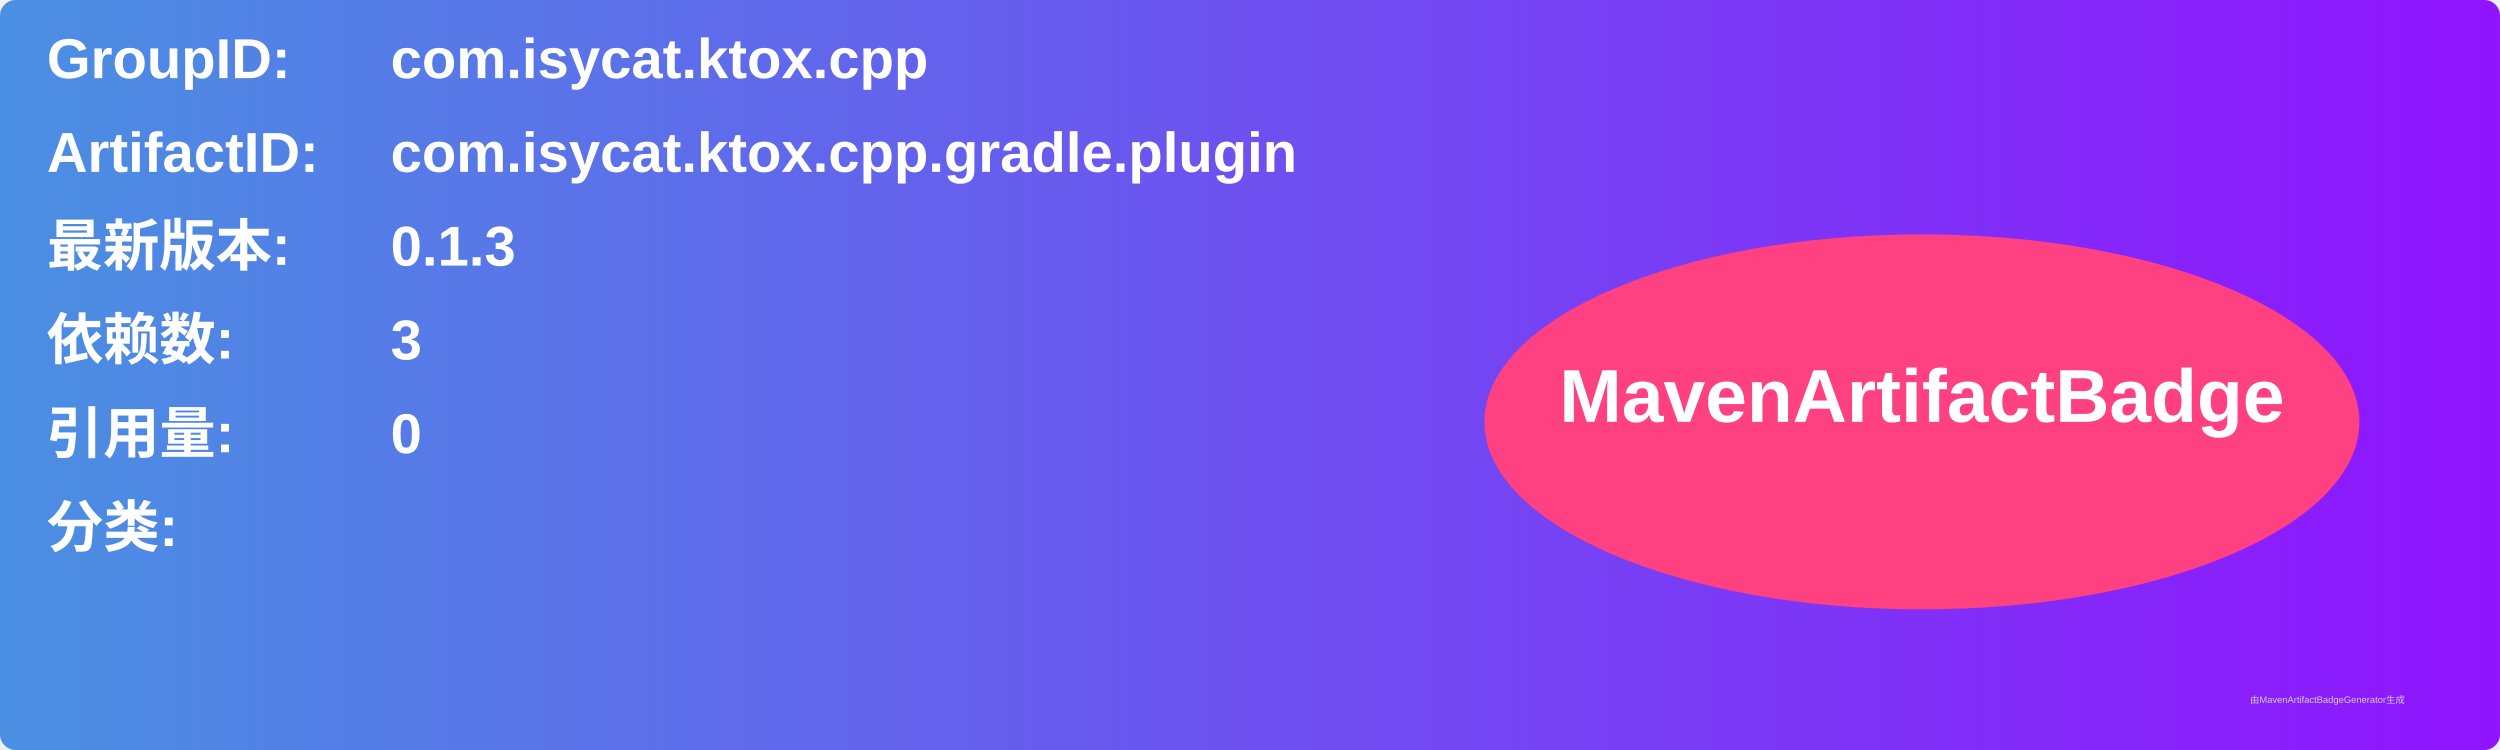
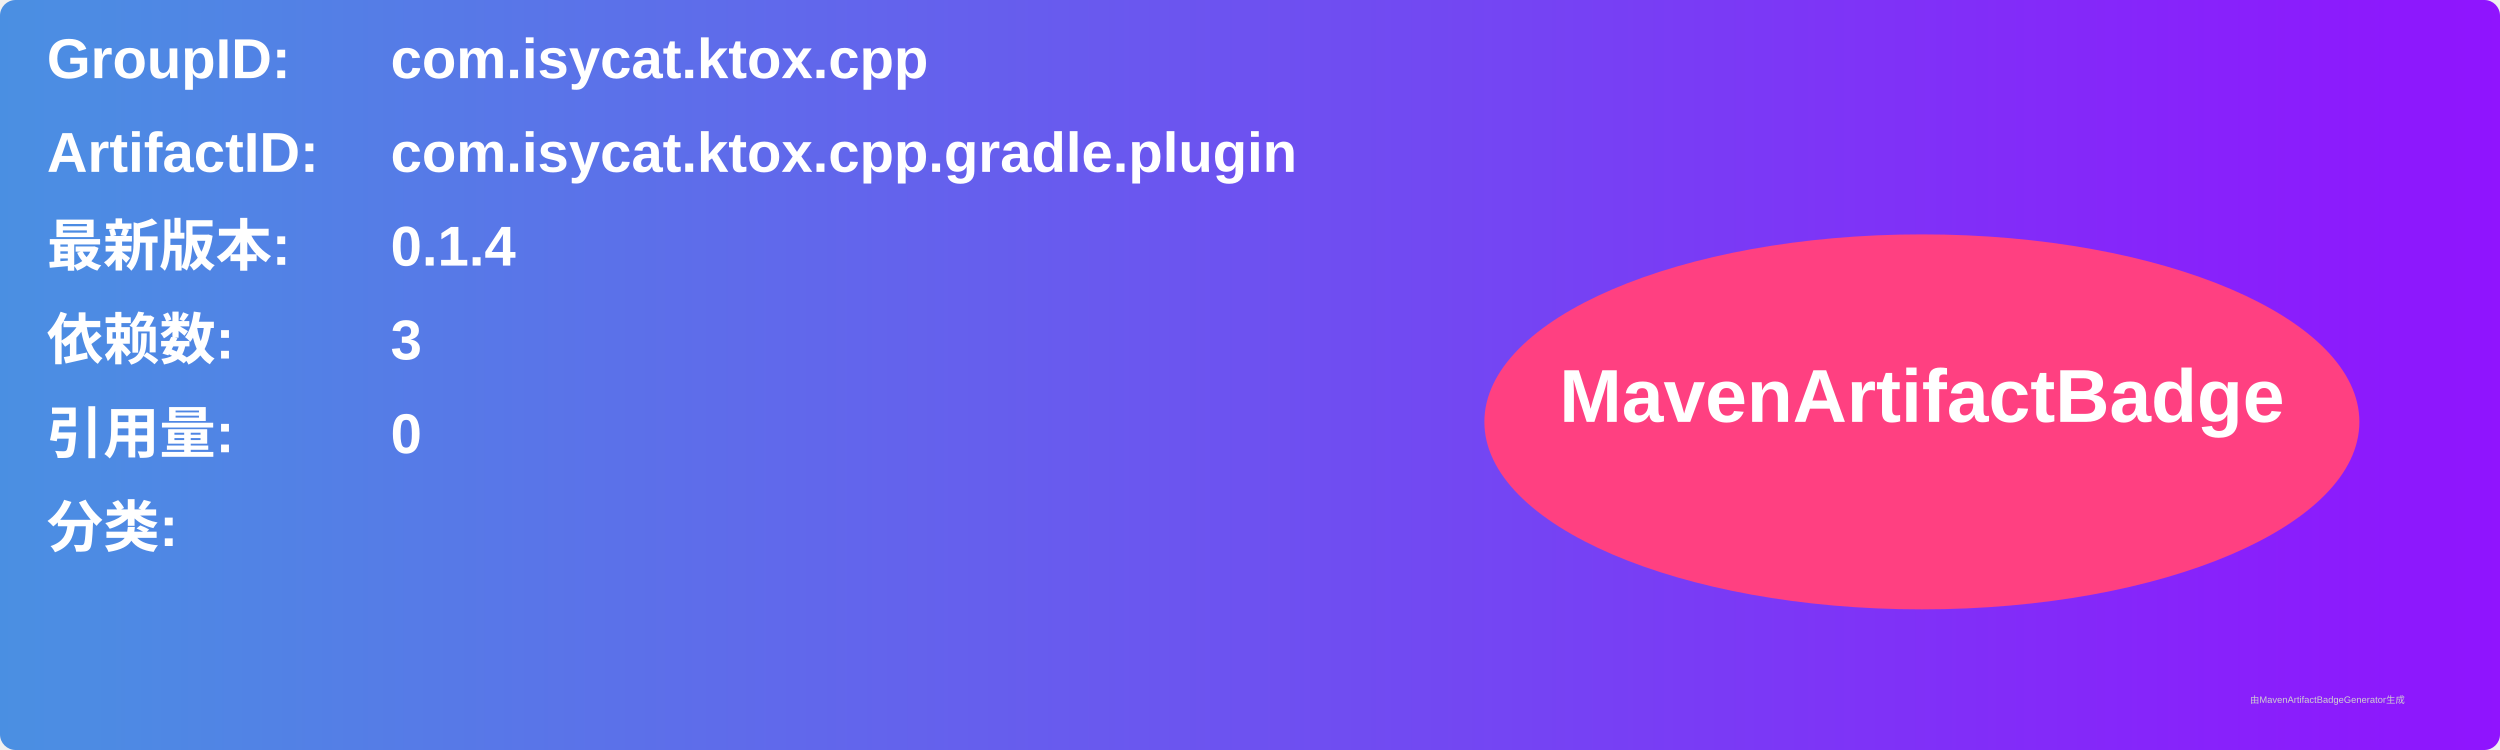
<svg xmlns="http://www.w3.org/2000/svg" width="800" height="240" viewBox="0 0 800 240">
  <linearGradient id="grad" x1="0%" y1="0%" x2="100%" y2="0%">
    <stop offset="0%" stop-color="#4a90e2" />
    <stop offset="100%" stop-color="#9013fe" />
  </linearGradient>
  <rect width="100%" height="100%" rx="5" ry="5" fill="url(#grad)" />
  <g transform="translate(15, 15)">
    <text x="0" y="10" font-family="Arial" font-size="18" fill="white" font-weight="bold" width="260">GroupID:</text>
    <text x="110" y="10" font-family="Arial" font-size="18" fill="white" font-weight="bold" width="460">com.isycat.ktox.cpp</text>
    <text x="0" y="40" font-family="Arial" font-size="18" fill="white" font-weight="bold" width="260">ArtifactID:</text>
    <text x="110" y="40" font-family="Arial" font-size="18" fill="white" font-weight="bold" width="460">com.isycat.ktox.cpp.gradle.plugin</text>
    <text x="0" y="70" font-family="Arial" font-size="18" fill="white" font-weight="bold">最新版本:</text>
    <text x="110" y="70" font-family="Arial" font-size="18" fill="white" font-weight="bold">
-       <tspan font-weight="bold">0.1.3</tspan>
+       <tspan font-weight="bold">0.1.4</tspan>
    </text>
    <text x="0" y="100" font-family="Arial" font-size="18" fill="white" font-weight="bold">依赖数: </text>
    <text x="110" y="100" font-family="Arial" font-size="18" fill="white">
      <tspan font-weight="bold">3</tspan>
    </text>
    <text x="0" y="130" font-family="Arial" font-size="18" fill="white" font-weight="bold">引用量: </text>
    <text x="110" y="130" font-family="Arial" font-size="18" fill="white">
      <tspan font-weight="bold">0</tspan>
    </text>
    <text x="0" y="160" font-family="Arial" font-size="18" fill="white" font-weight="bold">分类:</text>
    <text x="10" y="190" font-family="Arial" font-size="10" fill="white">
      <tspan font-weight="bold" />
    </text>
    <ellipse cx="600" cy="120" rx="140" ry="60" fill="#ff4081" />
    <text x="600" y="120" text-anchor="middle" font-family="Arial" font-size="24" fill="white" font-weight="bold">MavenArtifactBadge</text>
  </g>
  <text x="720" y="225" font-family="Arial" font-size="3" fill="#d0d0d0">由MavenArtifactBadgeGenerator生成</text>
</svg>
